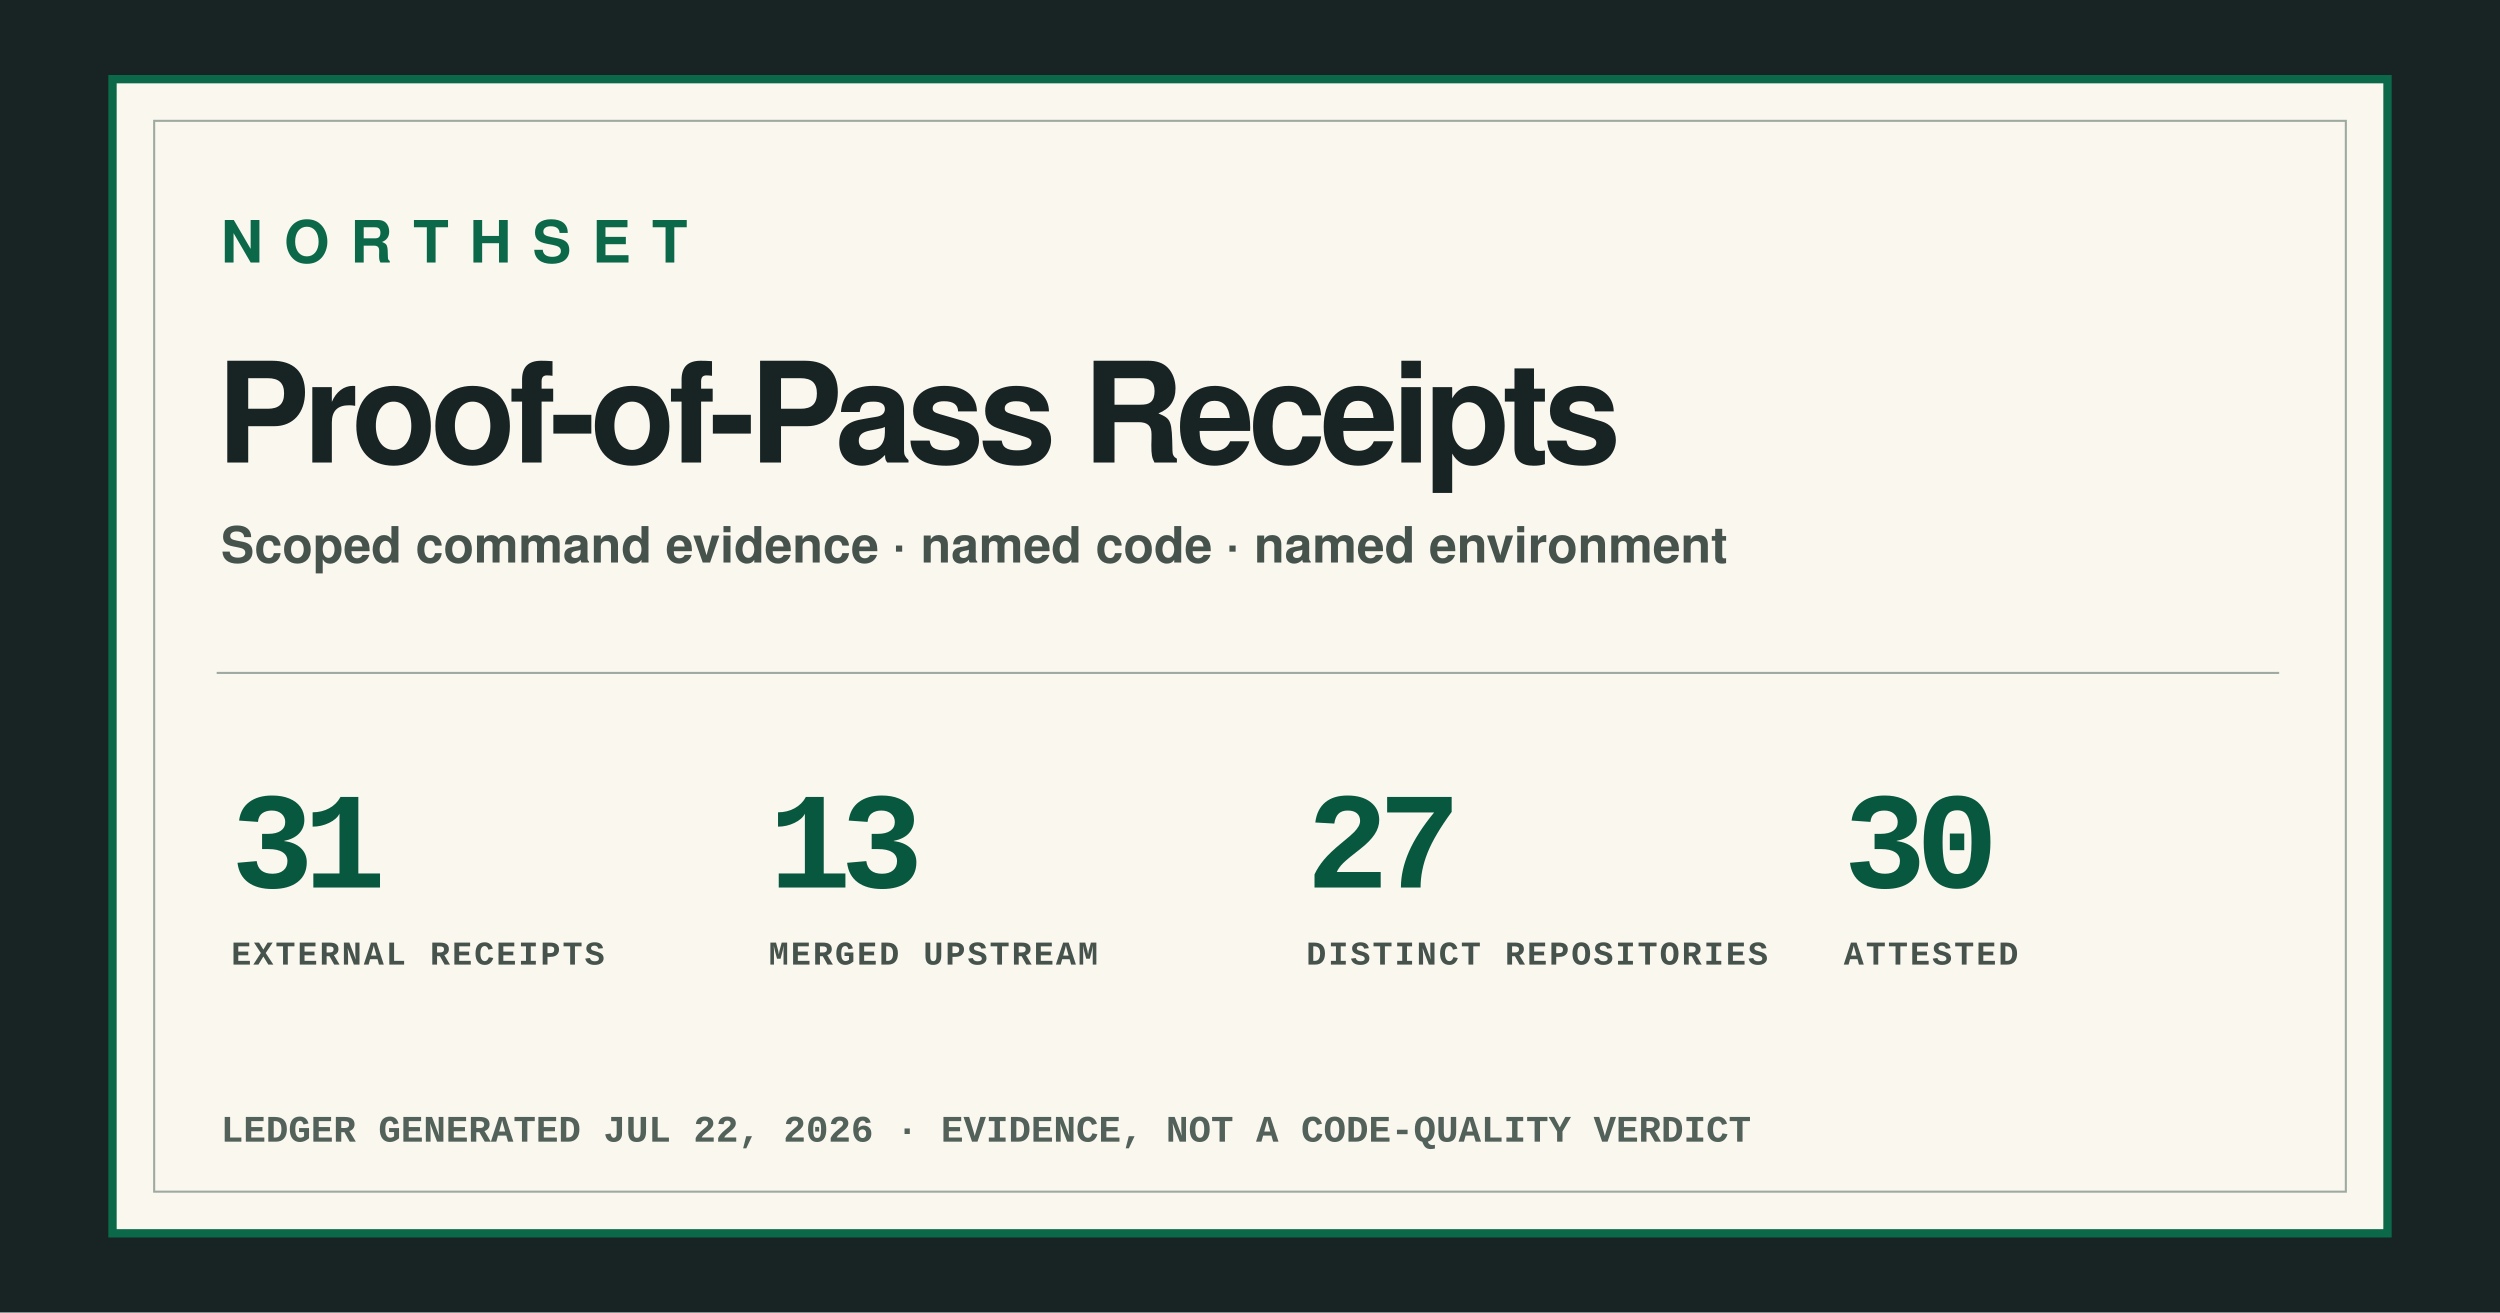
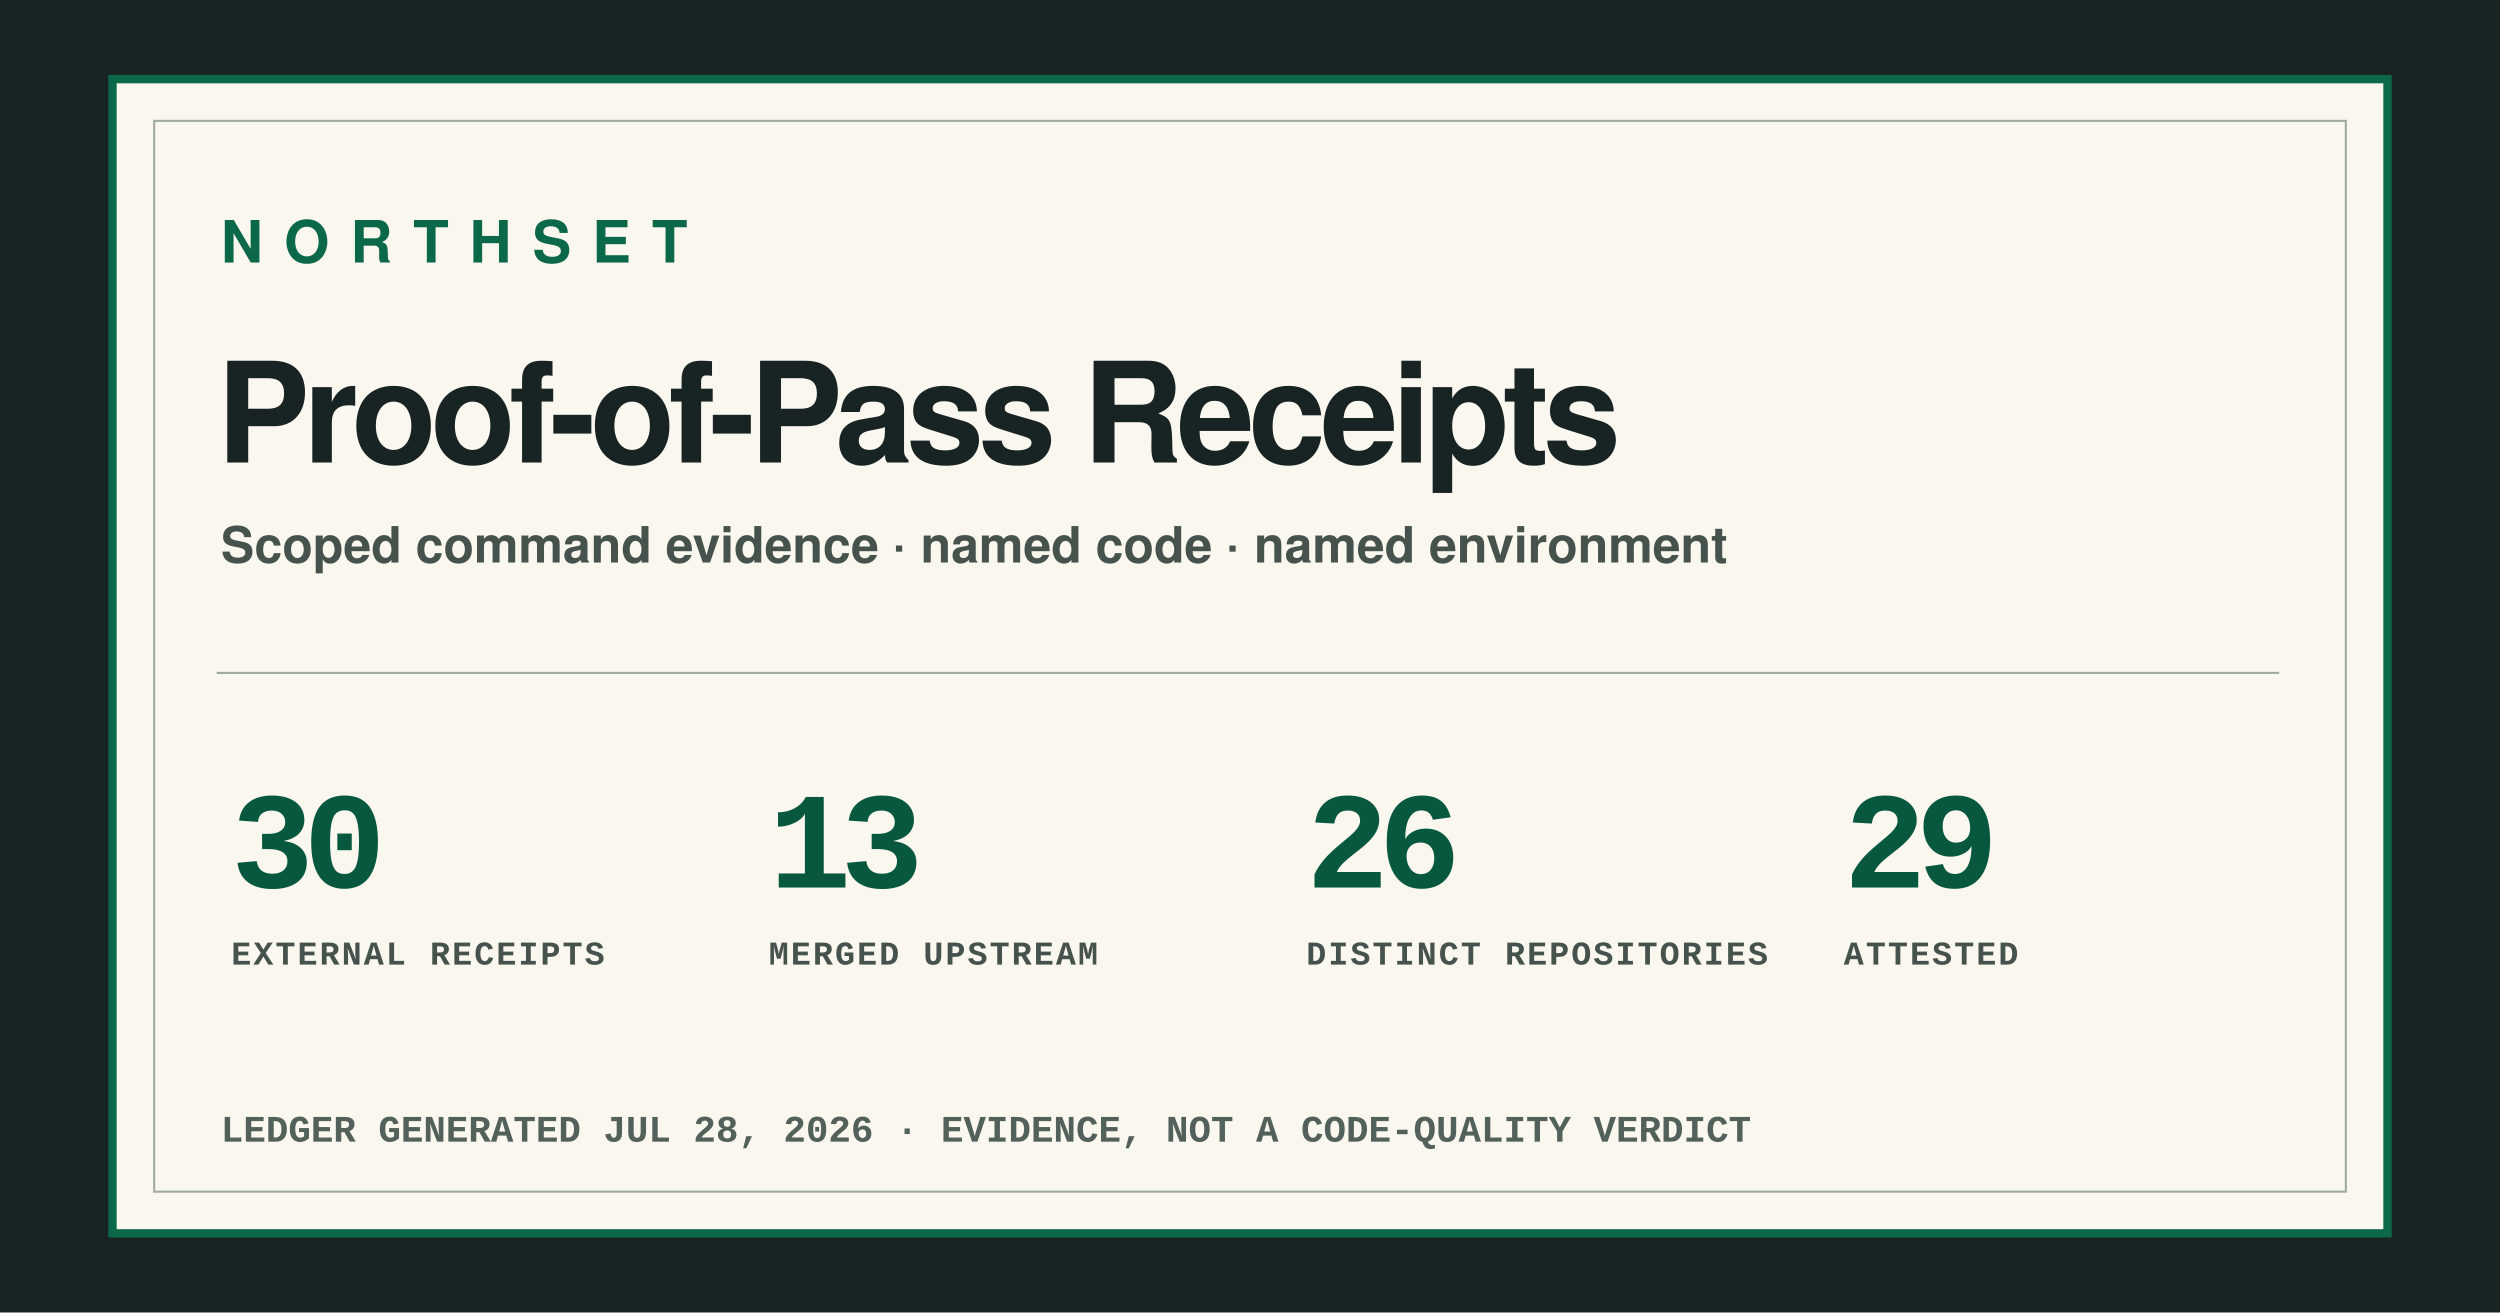
<svg xmlns="http://www.w3.org/2000/svg" width="1200" height="630" viewBox="0 0 1200 630" role="img" aria-labelledby="og-title og-description">
  <style>
    text { font-family:-apple-system,BlinkMacSystemFont,"Segoe UI",Helvetica,Arial,sans-serif; fill:#182323; }
    .mono { font-family:ui-monospace,SFMono-Regular,Menlo,Consolas,"Liberation Mono",monospace; }
    .brand { font-size:28px; font-weight:850; letter-spacing:10px; fill:#0b6849; }
    .title { font-size:67px; font-weight:850; letter-spacing:-3px; }
    .lede { font-size:24px; font-weight:600; fill:#45534c; }
    .stat-value { font-size:66px; font-weight:850; letter-spacing:-5px; fill:#07583e; }
    .stat-label { font-size:16px; font-weight:850; letter-spacing:1px; fill:#45534c; }
    .generated { font-size:18px; font-weight:700; fill:#526159; }
  </style>
  <rect width="1200" height="630" fill="#182323" />
  <rect x="54" y="38" width="1092" height="554" fill="#faf7ef" stroke="#0b6849" stroke-width="4" />
  <rect x="74" y="58" width="1052" height="514" fill="none" stroke="#9eaaa1" />
  <text x="106" y="126" class="brand">NORTHSET</text>
  <text x="104" y="222" class="title">Proof-of-Pass Receipts</text>
  <text x="106" y="270" class="lede">Scoped command evidence · named code · named environment</text>
  <line x1="104" y1="323" x2="1094" y2="323" stroke="#9eaaa1" />
  <g transform="translate(111 0)">
-     <text x="0" y="426" class="stat-value mono">31</text>
+     <text x="0" y="426" class="stat-value mono">30</text>
    <text x="0" y="463" class="stat-label mono">EXTERNAL RECEIPTS</text>
  </g>
  <g transform="translate(369 0)">
    <text x="0" y="426" class="stat-value mono">13</text>
    <text x="0" y="463" class="stat-label mono">MERGED UPSTREAM</text>
  </g>
  <g transform="translate(627 0)">
-     <text x="0" y="426" class="stat-value mono">27</text>
+     <text x="0" y="426" class="stat-value mono">26</text>
    <text x="0" y="463" class="stat-label mono">DISTINCT REPOSITORIES</text>
  </g>
  <g transform="translate(885 0)">
-     <text x="0" y="426" class="stat-value mono">30</text>
+     <text x="0" y="426" class="stat-value mono">29</text>
    <text x="0" y="463" class="stat-label mono">ATTESTED</text>
  </g>
-   <text x="106" y="548" class="generated mono">LEDGER GENERATED JUL 22, 2026 · EVIDENCE, NOT A CODE-QUALITY VERDICT</text>
+   <text x="106" y="548" class="generated mono">LEDGER GENERATED JUL 28, 2026 · EVIDENCE, NOT A CODE-QUALITY VERDICT</text>
</svg>
